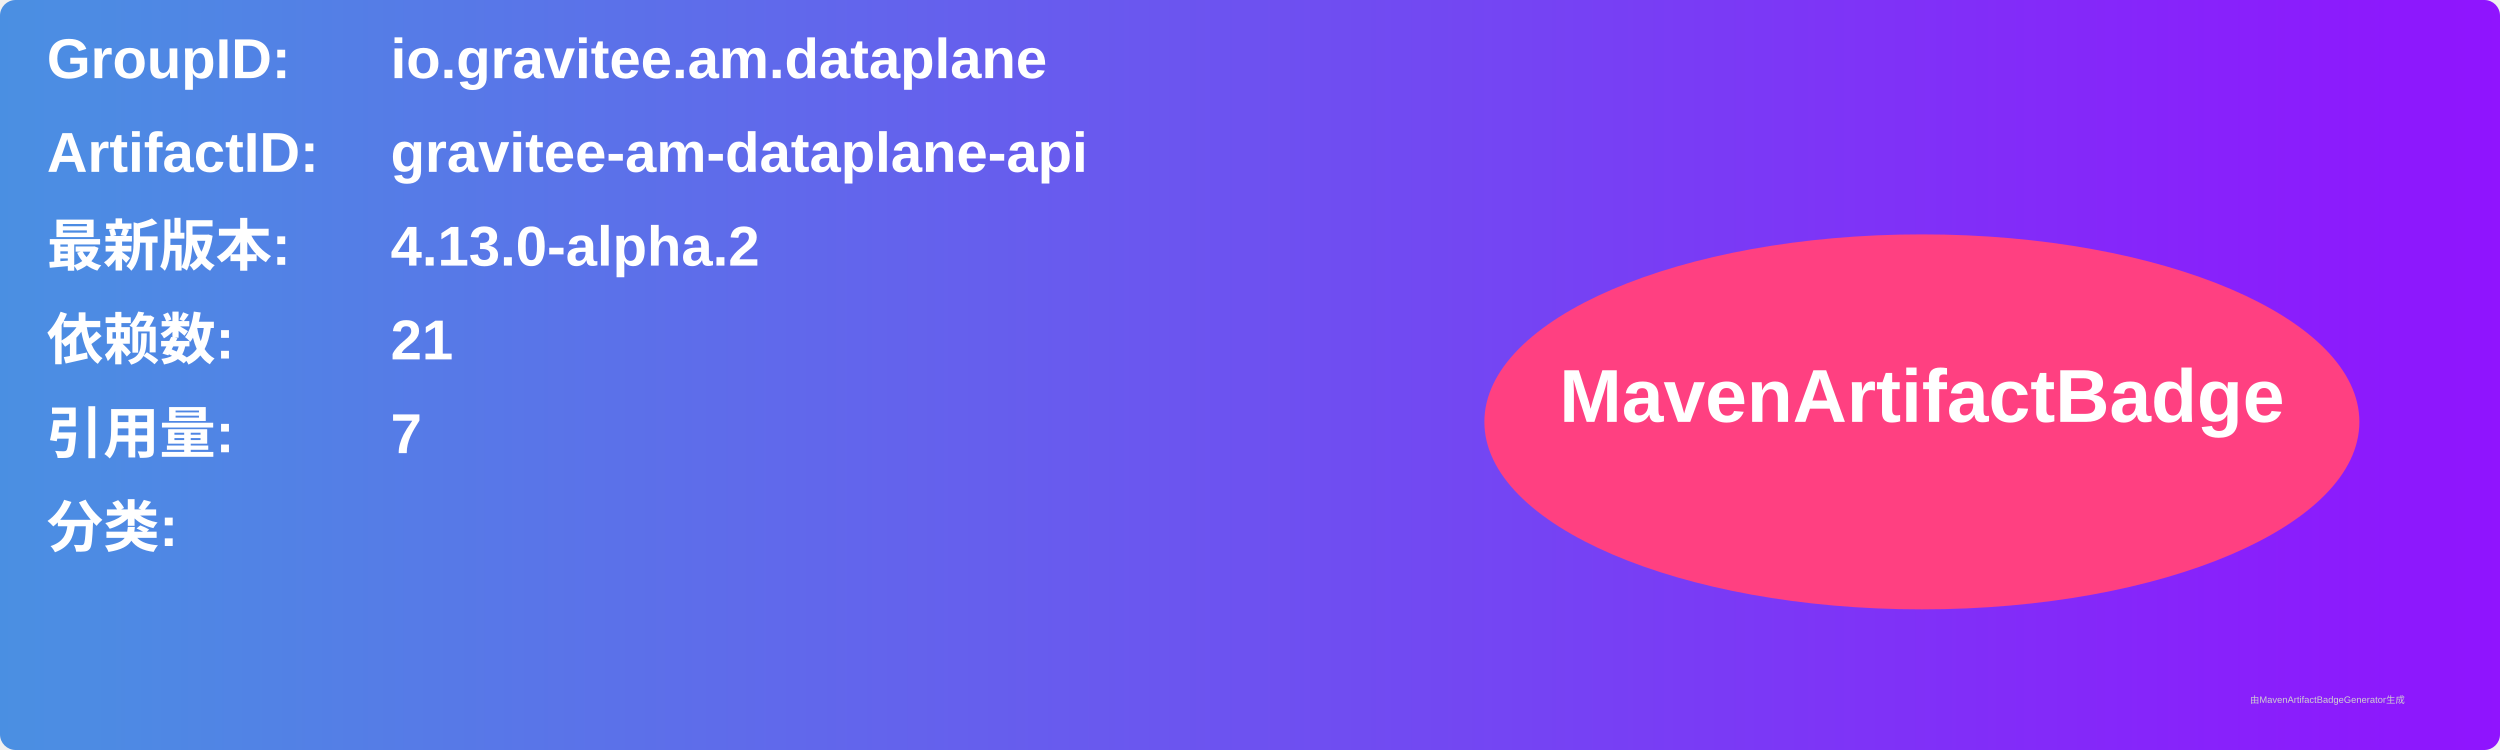
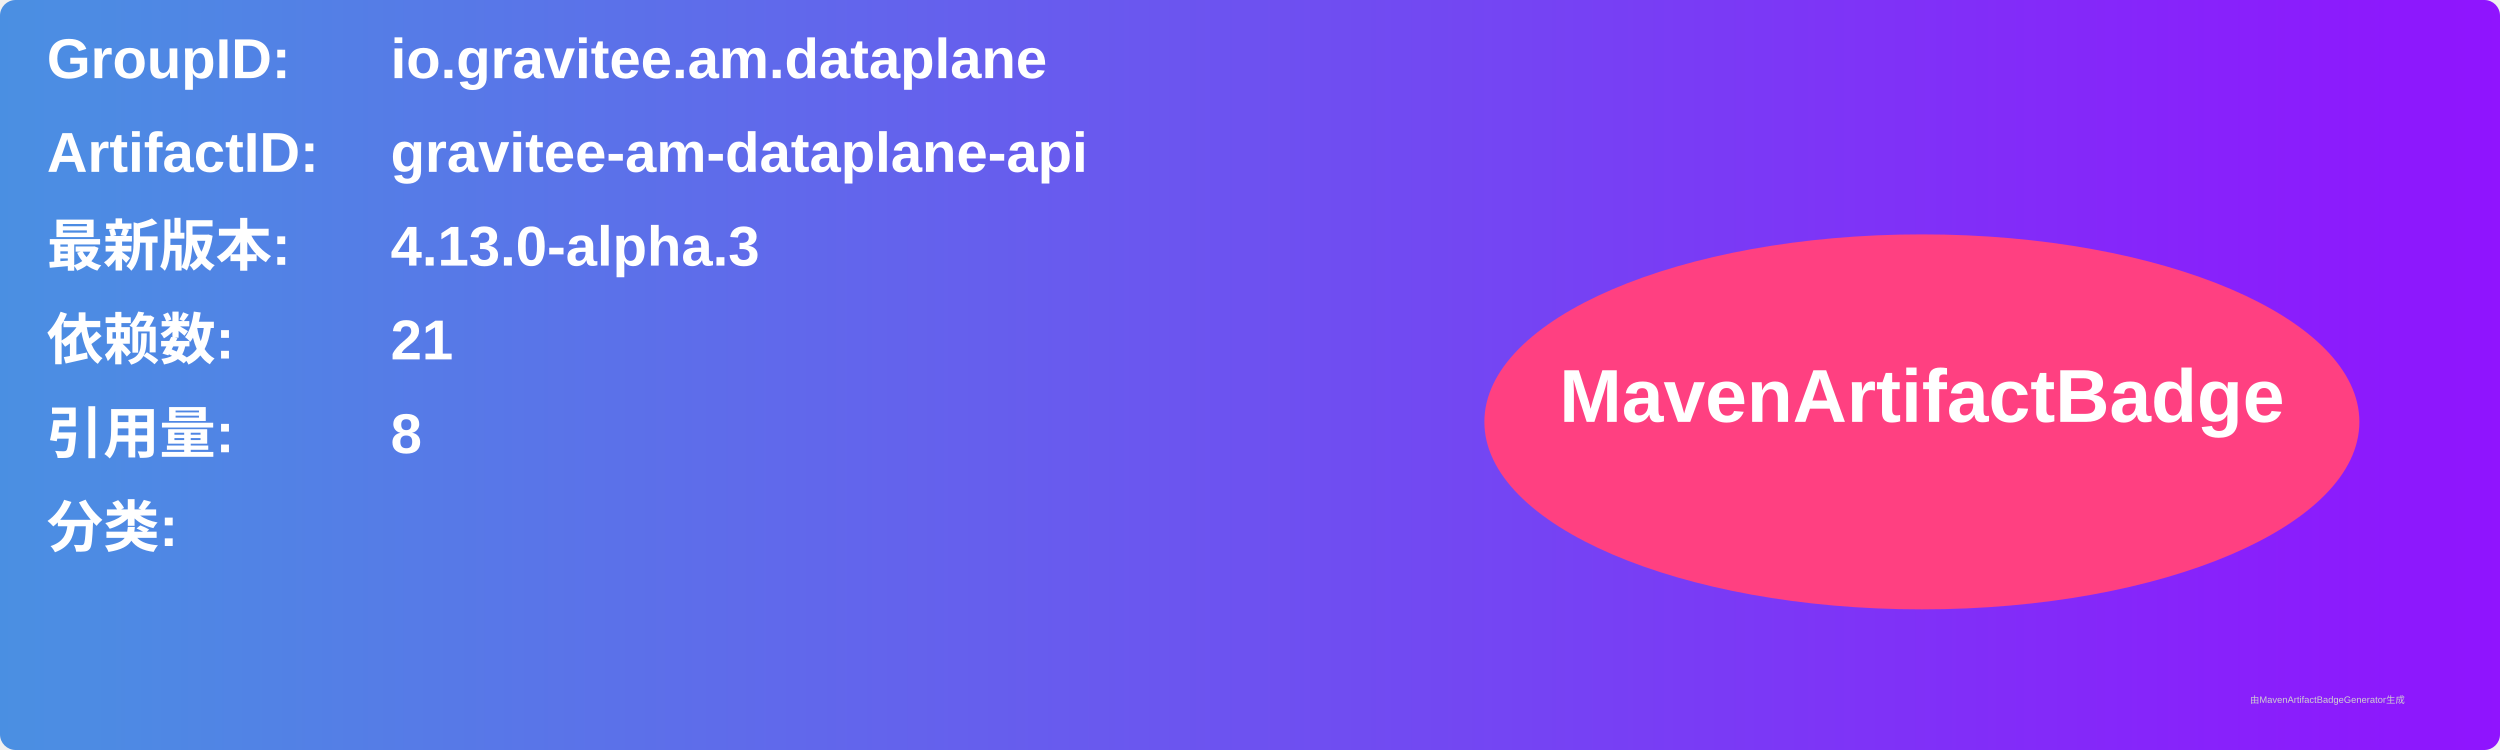
<svg xmlns="http://www.w3.org/2000/svg" width="800" height="240" viewBox="0 0 800 240">
  <linearGradient id="grad" x1="0%" y1="0%" x2="100%" y2="0%">
    <stop offset="0%" stop-color="#4a90e2" />
    <stop offset="100%" stop-color="#9013fe" />
  </linearGradient>
  <rect width="100%" height="100%" rx="5" ry="5" fill="url(#grad)" />
  <g transform="translate(15, 15)">
    <text x="0" y="10" font-family="Arial" font-size="18" fill="white" font-weight="bold" width="260">GroupID:</text>
    <text x="110" y="10" font-family="Arial" font-size="18" fill="white" font-weight="bold" width="460">io.gravitee.am.dataplane</text>
    <text x="0" y="40" font-family="Arial" font-size="18" fill="white" font-weight="bold" width="260">ArtifactID:</text>
    <text x="110" y="40" font-family="Arial" font-size="18" fill="white" font-weight="bold" width="460">gravitee-am-dataplane-api</text>
    <text x="0" y="70" font-family="Arial" font-size="18" fill="white" font-weight="bold">最新版本:</text>
    <text x="110" y="70" font-family="Arial" font-size="18" fill="white" font-weight="bold">
-       <tspan font-weight="bold">4.13.0-alpha.2</tspan>
+       <tspan font-weight="bold">4.13.0-alpha.3</tspan>
    </text>
    <text x="0" y="100" font-family="Arial" font-size="18" fill="white" font-weight="bold">依赖数: </text>
    <text x="110" y="100" font-family="Arial" font-size="18" fill="white">
      <tspan font-weight="bold">21</tspan>
    </text>
    <text x="0" y="130" font-family="Arial" font-size="18" fill="white" font-weight="bold">引用量: </text>
    <text x="110" y="130" font-family="Arial" font-size="18" fill="white">
-       <tspan font-weight="bold">7</tspan>
+       <tspan font-weight="bold">8</tspan>
    </text>
    <text x="0" y="160" font-family="Arial" font-size="18" fill="white" font-weight="bold">分类:</text>
    <text x="10" y="190" font-family="Arial" font-size="10" fill="white">
      <tspan font-weight="bold" />
    </text>
    <ellipse cx="600" cy="120" rx="140" ry="60" fill="#ff4081" />
    <text x="600" y="120" text-anchor="middle" font-family="Arial" font-size="24" fill="white" font-weight="bold">MavenArtifactBadge</text>
  </g>
  <text x="720" y="225" font-family="Arial" font-size="3" fill="#d0d0d0">由MavenArtifactBadgeGenerator生成</text>
</svg>
